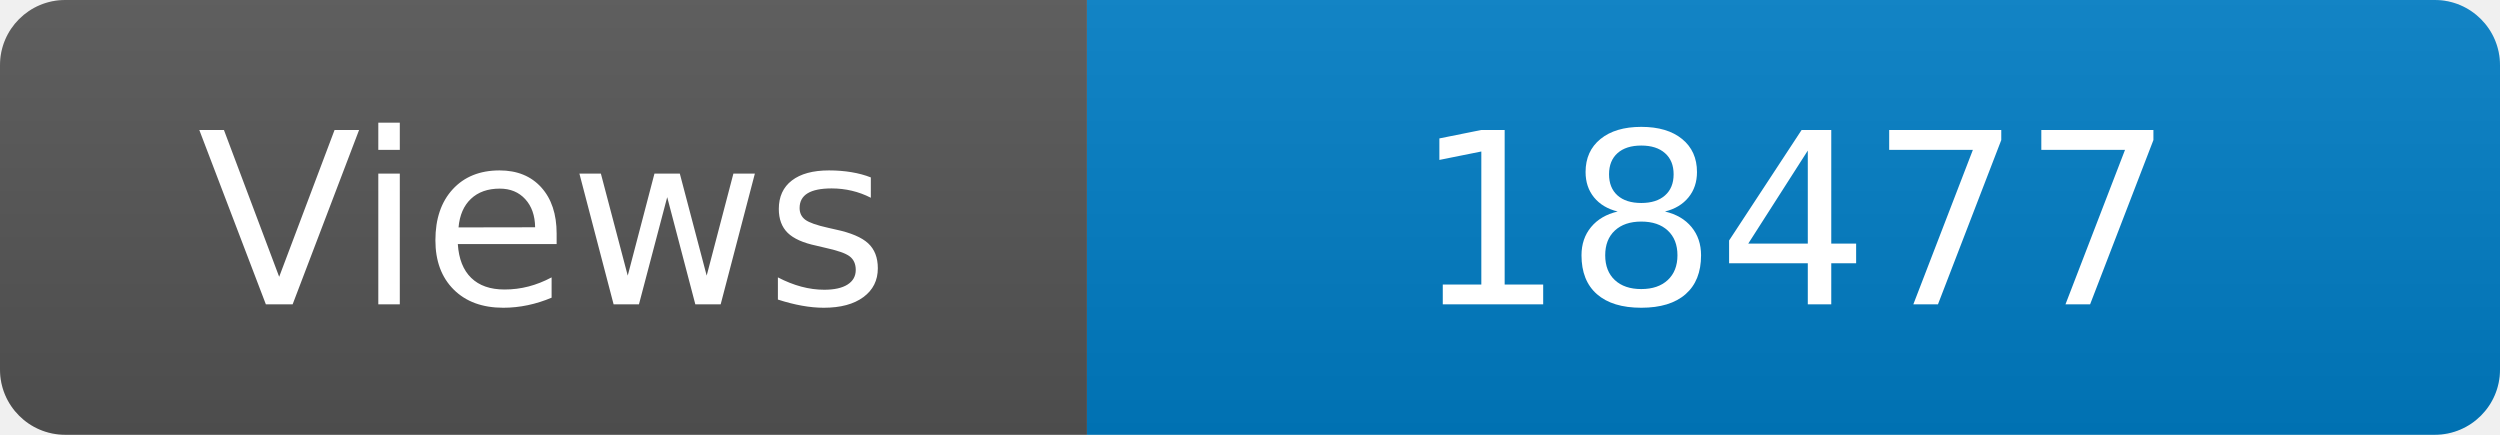
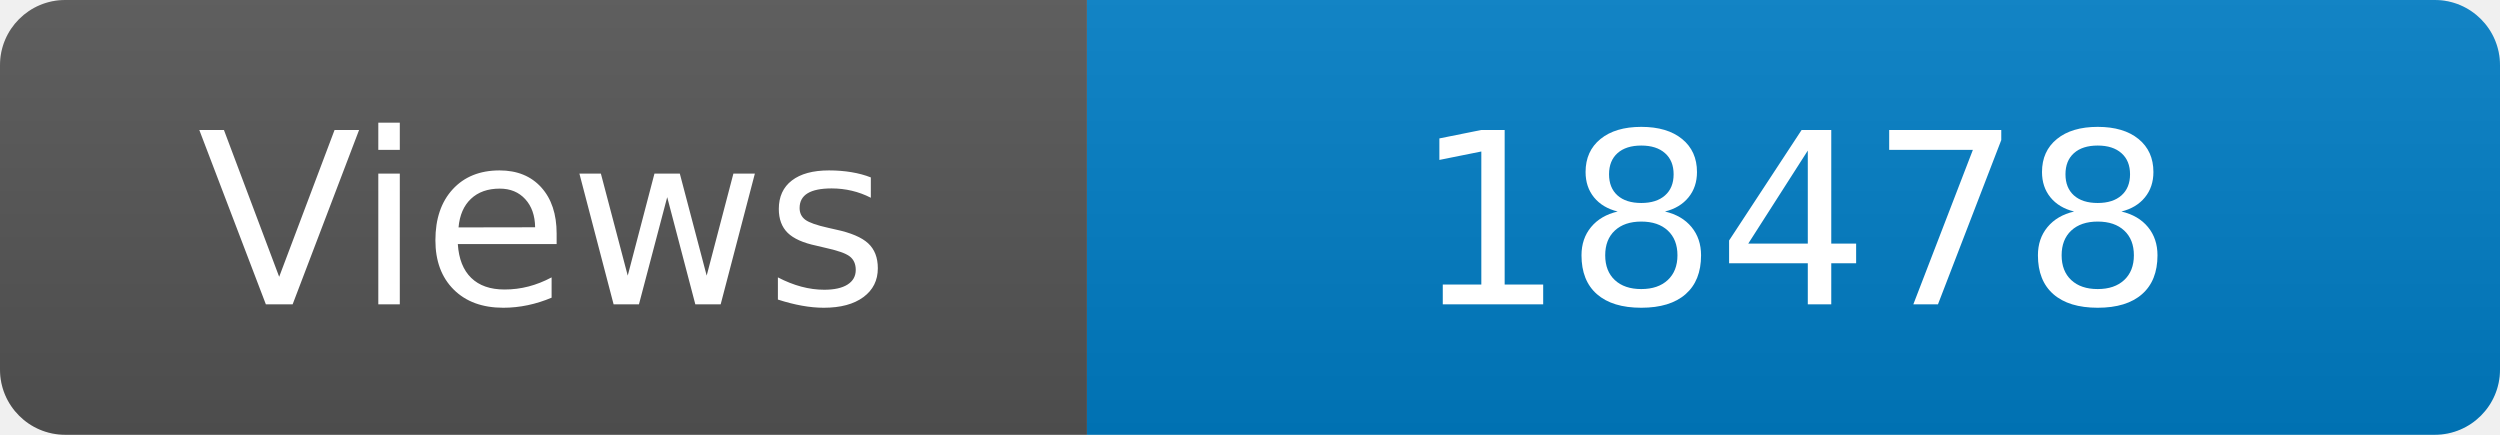
<svg xmlns="http://www.w3.org/2000/svg" width="115" height="20" role="img" aria-label="Maintained?: yes">
  <linearGradient id="s" x2="0" y2="100%">
    <stop offset="0" stop-color="#bbb" stop-opacity=".1" />
    <stop offset="1" stop-opacity=".1" />
  </linearGradient>
  <clipPath id="r">
    <rect width="115" height="20" rx="3" fill="#fff" />
  </clipPath>
  <g clip-path="url(#r)">
    <rect width="50" height="20" fill="#555" />
    <rect x="50" width="160" height="20" fill="#007ec6" />
    <rect width="115" height="20" fill="url(#s)" />
  </g>
  <g fill="#fff" text-anchor="middle" font-family="Verdana,Geneva,DejaVu Sans,sans-serif" font-size="110">
    <text x="250" y="140" transform="scale(.1)" fill="#fff">Views</text>
-     <text x="825" y="140" transform="scale(.1)" fill="#fff">18477</text>
+     <text x="825" y="140" transform="scale(.1)" fill="#fff">18478</text>
  </g>
</svg>
